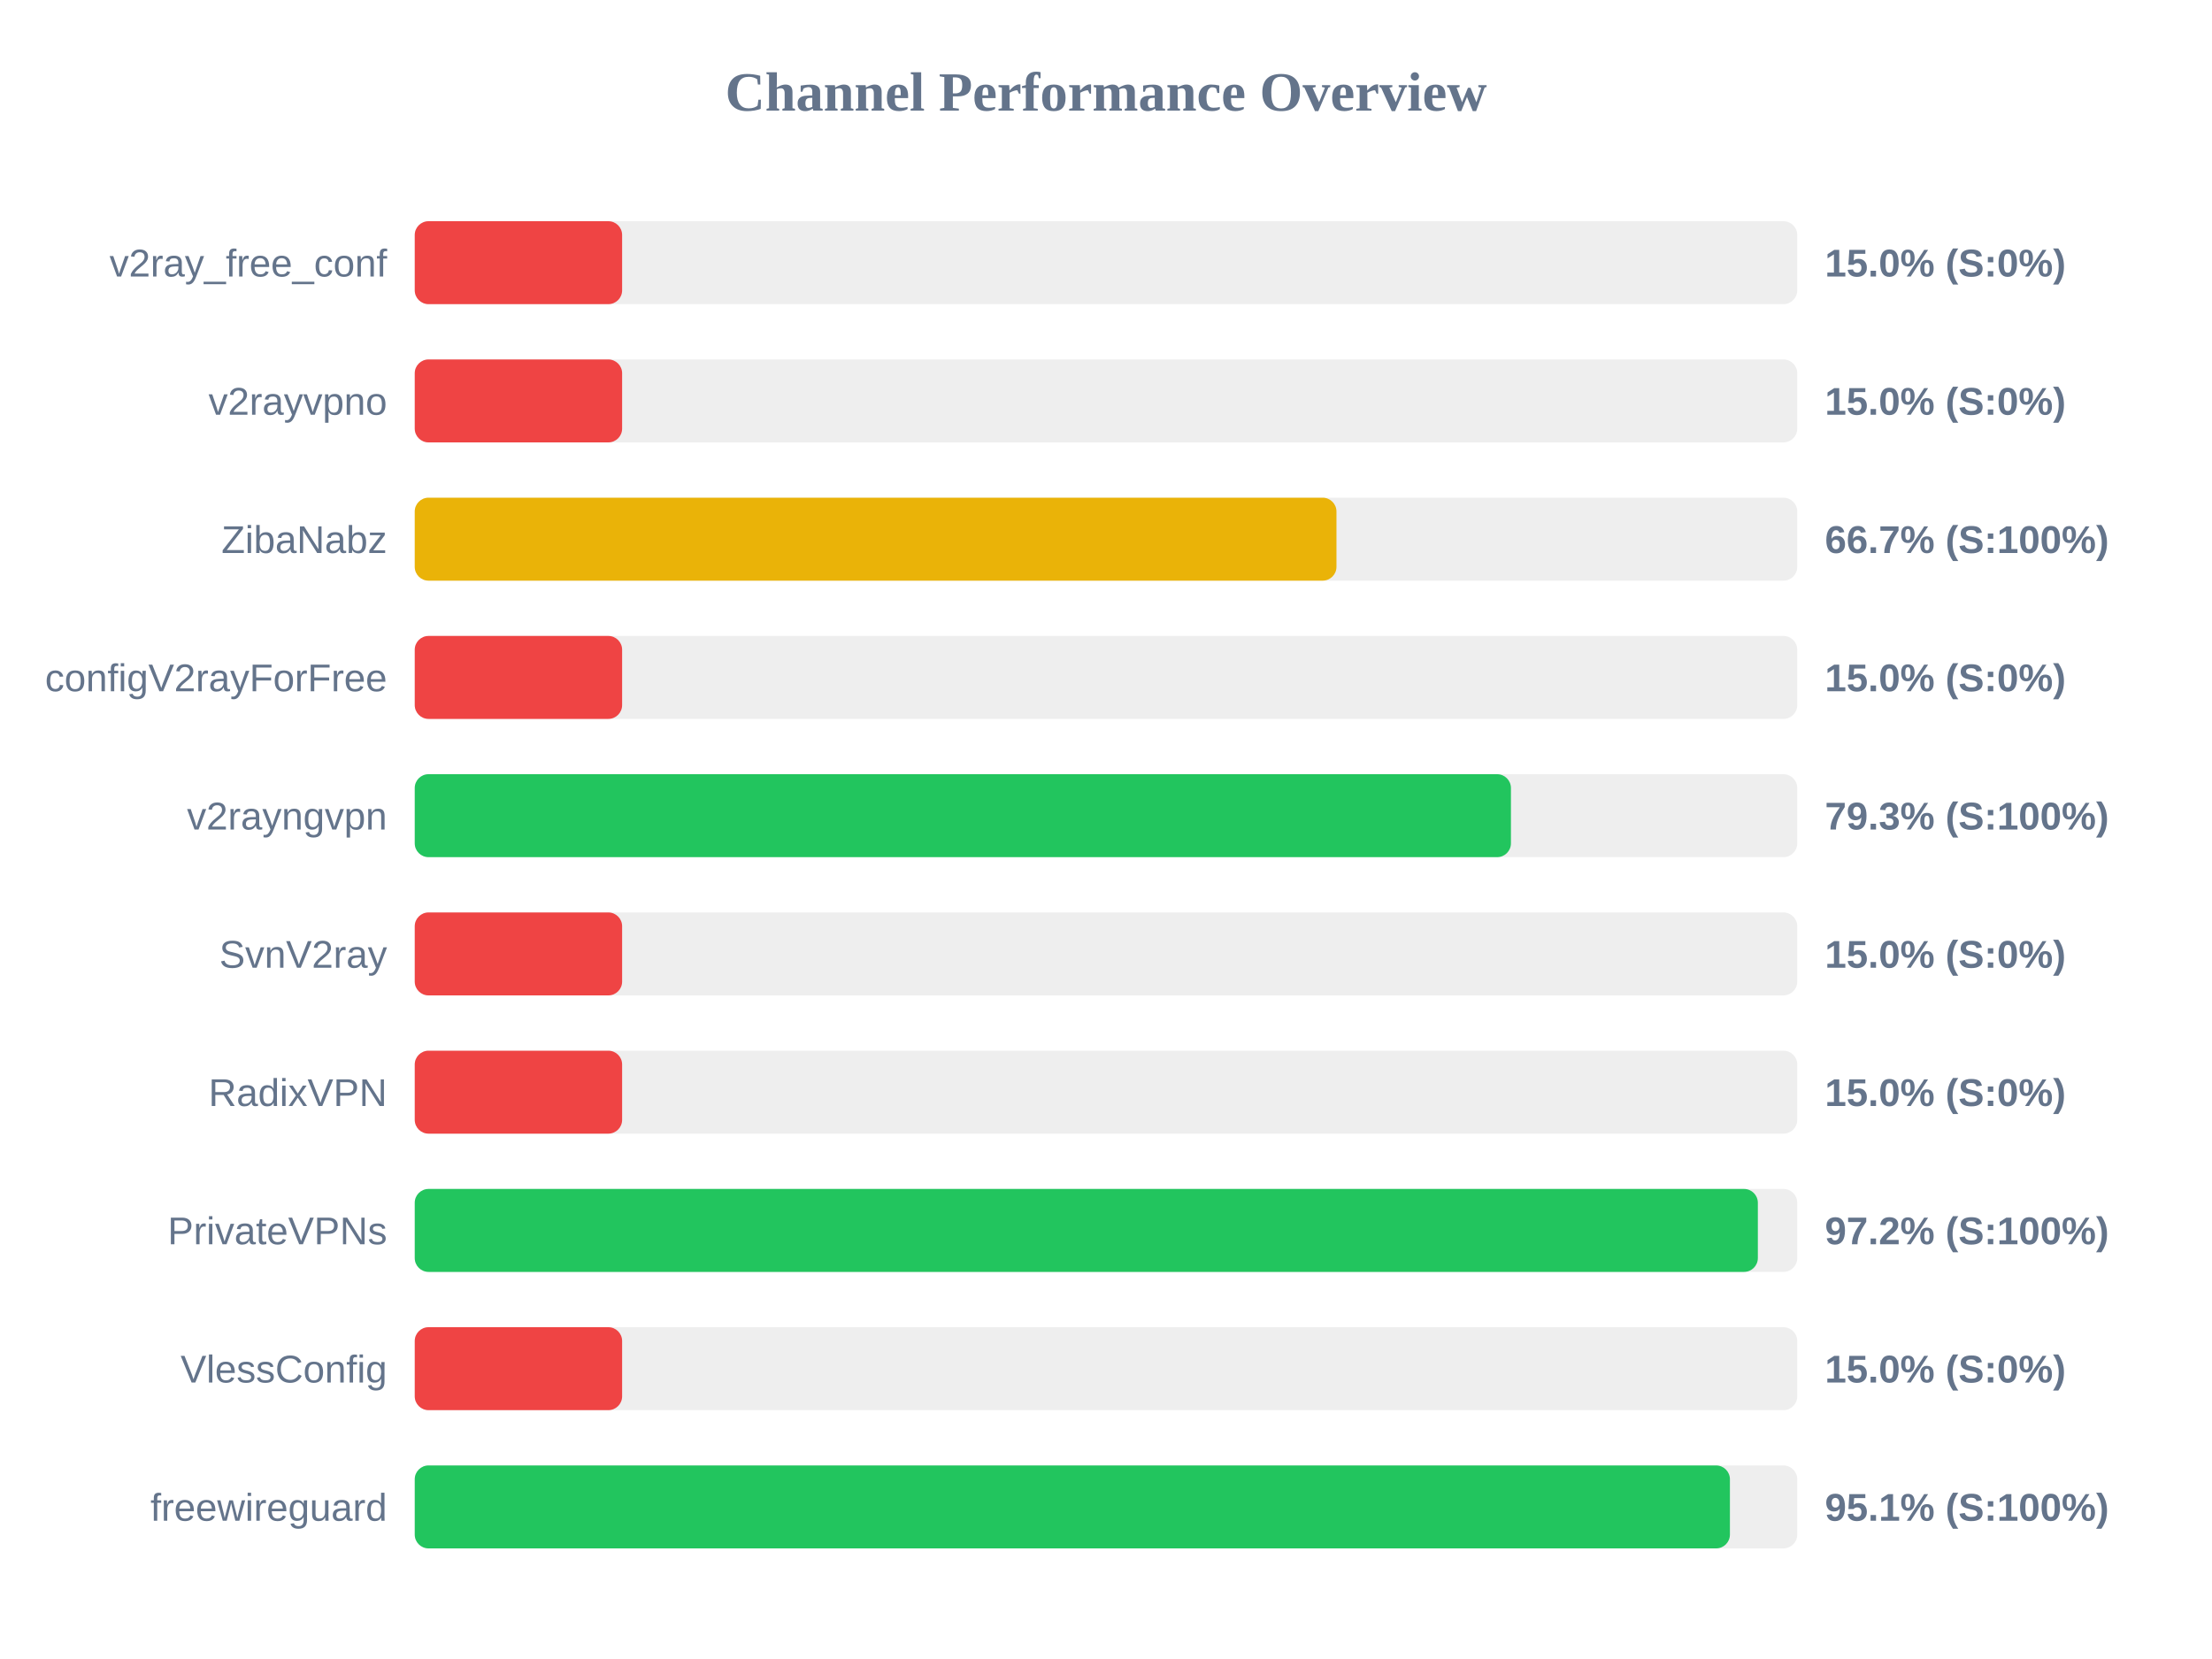
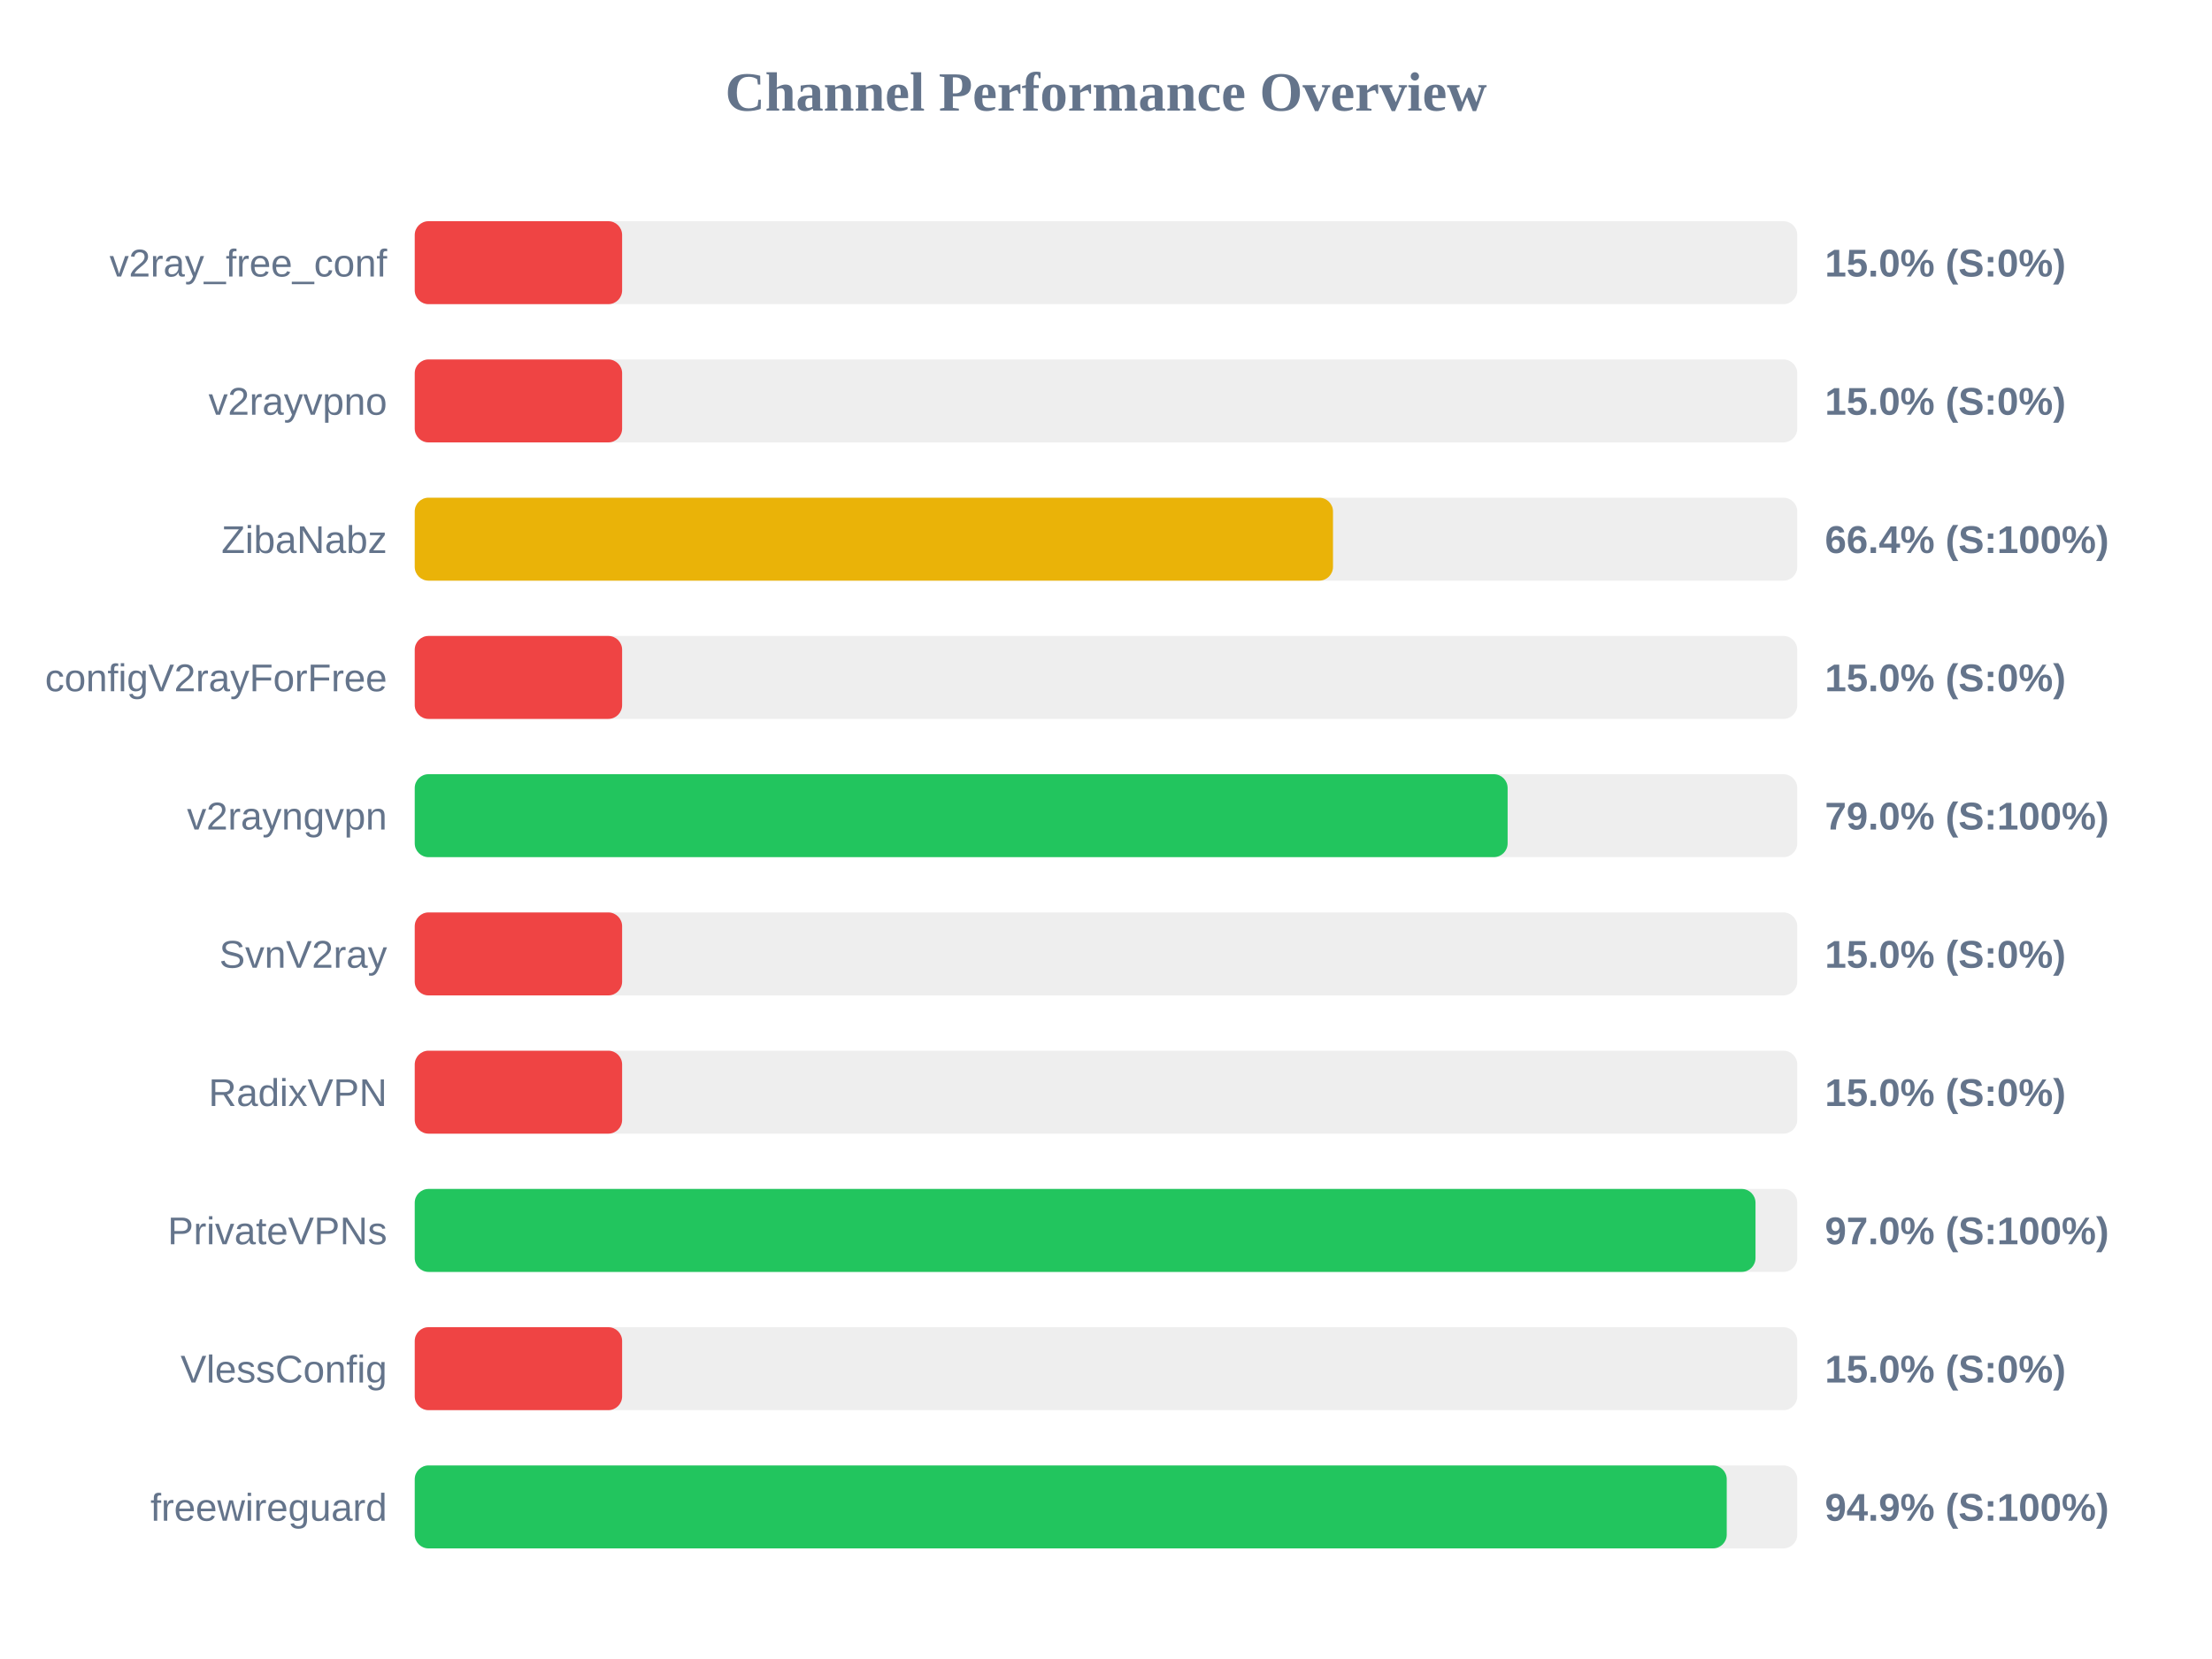
<svg xmlns="http://www.w3.org/2000/svg" width="800" height="600" version="1.1">
  <style>
        .row { font: 14px Arial; fill: #64748b; }
        .score { font: bold 14px Arial; fill: #64748b; }
    </style>
  <text x="400" y="40" text-anchor="middle" font-size="20px" font-weight="bold" fill="#64748b">Channel Performance Overview</text>
  <rect x="150" y="80" width="500" height="30" fill="#eee" rx="5" />
  <rect x="150" y="80" width="75.0" height="30" fill="#ef4444" rx="5" />
  <text x="140" y="100" text-anchor="end" class="row">v2ray_free_conf</text>
  <text x="660" y="100" text-anchor="start" class="score">15.0% (S:0%)</text>
  <rect x="150" y="130" width="500" height="30" fill="#eee" rx="5" />
  <rect x="150" y="130" width="75.0" height="30" fill="#ef4444" rx="5" />
  <text x="140" y="150" text-anchor="end" class="row">v2rayvpno</text>
  <text x="660" y="150" text-anchor="start" class="score">15.0% (S:0%)</text>
  <rect x="150" y="180" width="500" height="30" fill="#eee" rx="5" />
-   <rect x="150" y="180" width="333.35" height="30" fill="#eab308" rx="5" />
+   <rect x="150" y="180" width="332.1" height="30" fill="#eab308" rx="5" />
  <text x="140" y="200" text-anchor="end" class="row">ZibaNabz</text>
-   <text x="660" y="200" text-anchor="start" class="score">66.7% (S:100%)</text>
+   <text x="660" y="200" text-anchor="start" class="score">66.4% (S:100%)</text>
  <rect x="150" y="230" width="500" height="30" fill="#eee" rx="5" />
  <rect x="150" y="230" width="75.0" height="30" fill="#ef4444" rx="5" />
  <text x="140" y="250" text-anchor="end" class="row">configV2rayForFree</text>
  <text x="660" y="250" text-anchor="start" class="score">15.0% (S:0%)</text>
  <rect x="150" y="280" width="500" height="30" fill="#eee" rx="5" />
-   <rect x="150" y="280" width="396.45" height="30" fill="#22c55e" rx="5" />
+   <rect x="150" y="280" width="395.25" height="30" fill="#22c55e" rx="5" />
  <text x="140" y="300" text-anchor="end" class="row">v2rayngvpn</text>
-   <text x="660" y="300" text-anchor="start" class="score">79.3% (S:100%)</text>
+   <text x="660" y="300" text-anchor="start" class="score">79.0% (S:100%)</text>
  <rect x="150" y="330" width="500" height="30" fill="#eee" rx="5" />
  <rect x="150" y="330" width="75.0" height="30" fill="#ef4444" rx="5" />
  <text x="140" y="350" text-anchor="end" class="row">SvnV2ray</text>
  <text x="660" y="350" text-anchor="start" class="score">15.0% (S:0%)</text>
  <rect x="150" y="380" width="500" height="30" fill="#eee" rx="5" />
  <rect x="150" y="380" width="75.0" height="30" fill="#ef4444" rx="5" />
  <text x="140" y="400" text-anchor="end" class="row">RadixVPN</text>
  <text x="660" y="400" text-anchor="start" class="score">15.0% (S:0%)</text>
  <rect x="150" y="430" width="500" height="30" fill="#eee" rx="5" />
-   <rect x="150" y="430" width="485.75" height="30" fill="#22c55e" rx="5" />
+   <rect x="150" y="430" width="484.9" height="30" fill="#22c55e" rx="5" />
  <text x="140" y="450" text-anchor="end" class="row">PrivateVPNs</text>
-   <text x="660" y="450" text-anchor="start" class="score">97.2% (S:100%)</text>
+   <text x="660" y="450" text-anchor="start" class="score">97.0% (S:100%)</text>
  <rect x="150" y="480" width="500" height="30" fill="#eee" rx="5" />
  <rect x="150" y="480" width="75.0" height="30" fill="#ef4444" rx="5" />
  <text x="140" y="500" text-anchor="end" class="row">VlessConfig</text>
  <text x="660" y="500" text-anchor="start" class="score">15.0% (S:0%)</text>
  <rect x="150" y="530" width="500" height="30" fill="#eee" rx="5" />
-   <rect x="150" y="530" width="475.65" height="30" fill="#22c55e" rx="5" />
+   <rect x="150" y="530" width="474.5" height="30" fill="#22c55e" rx="5" />
  <text x="140" y="550" text-anchor="end" class="row">freewireguard</text>
-   <text x="660" y="550" text-anchor="start" class="score">95.1% (S:100%)</text>
+   <text x="660" y="550" text-anchor="start" class="score">94.9% (S:100%)</text>
</svg>
